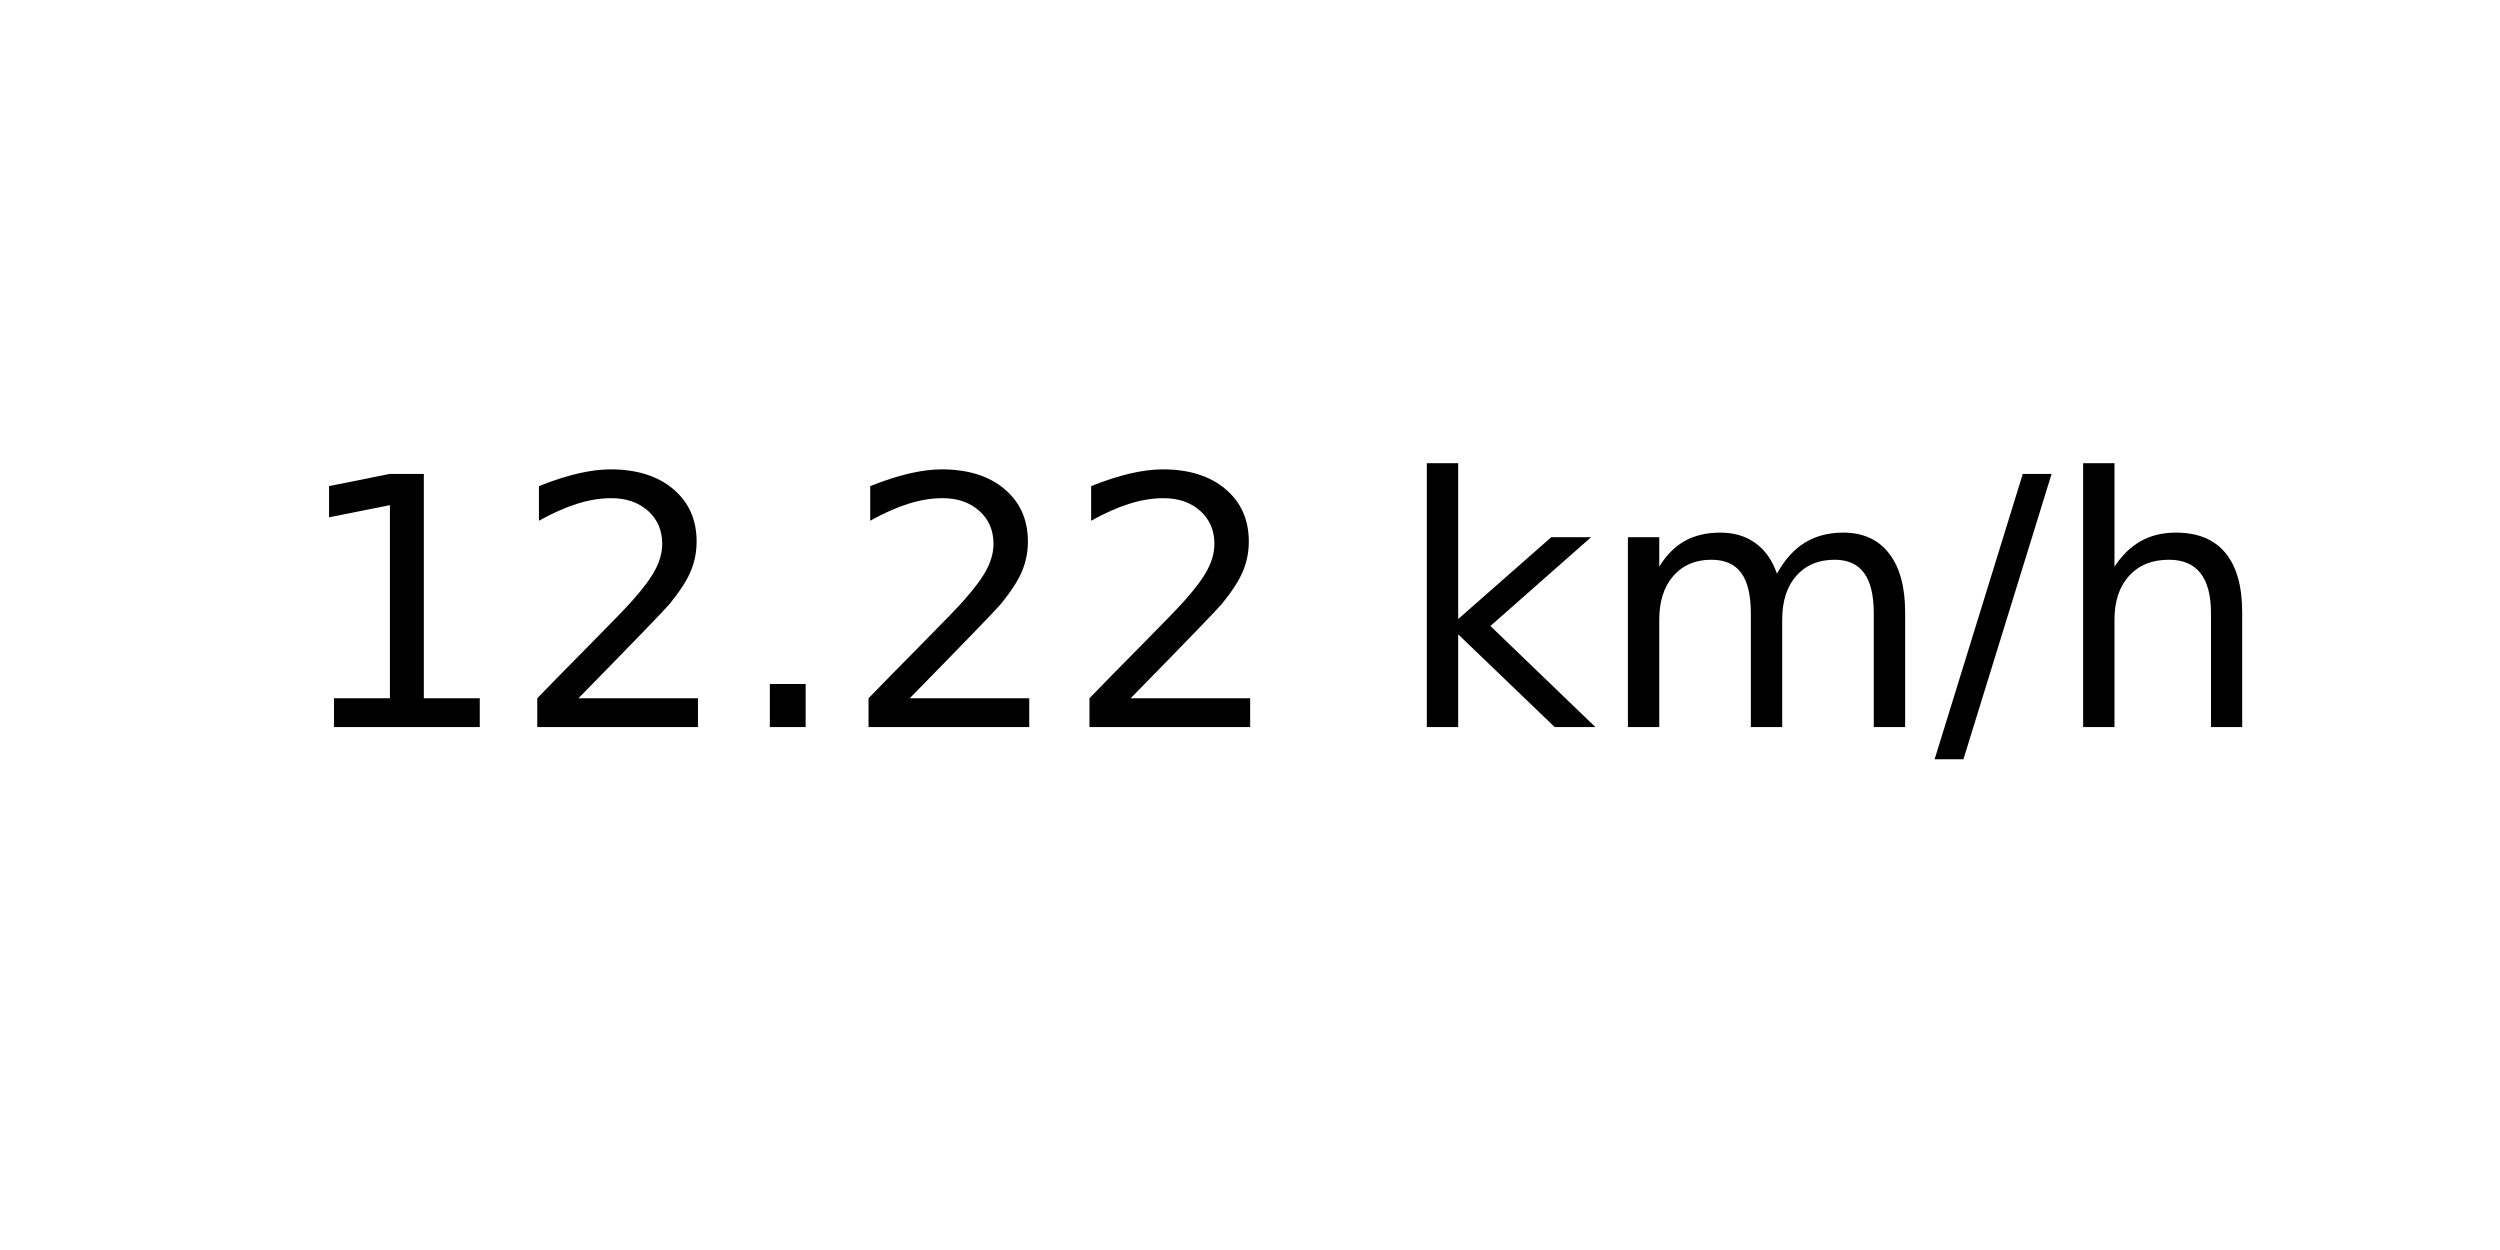
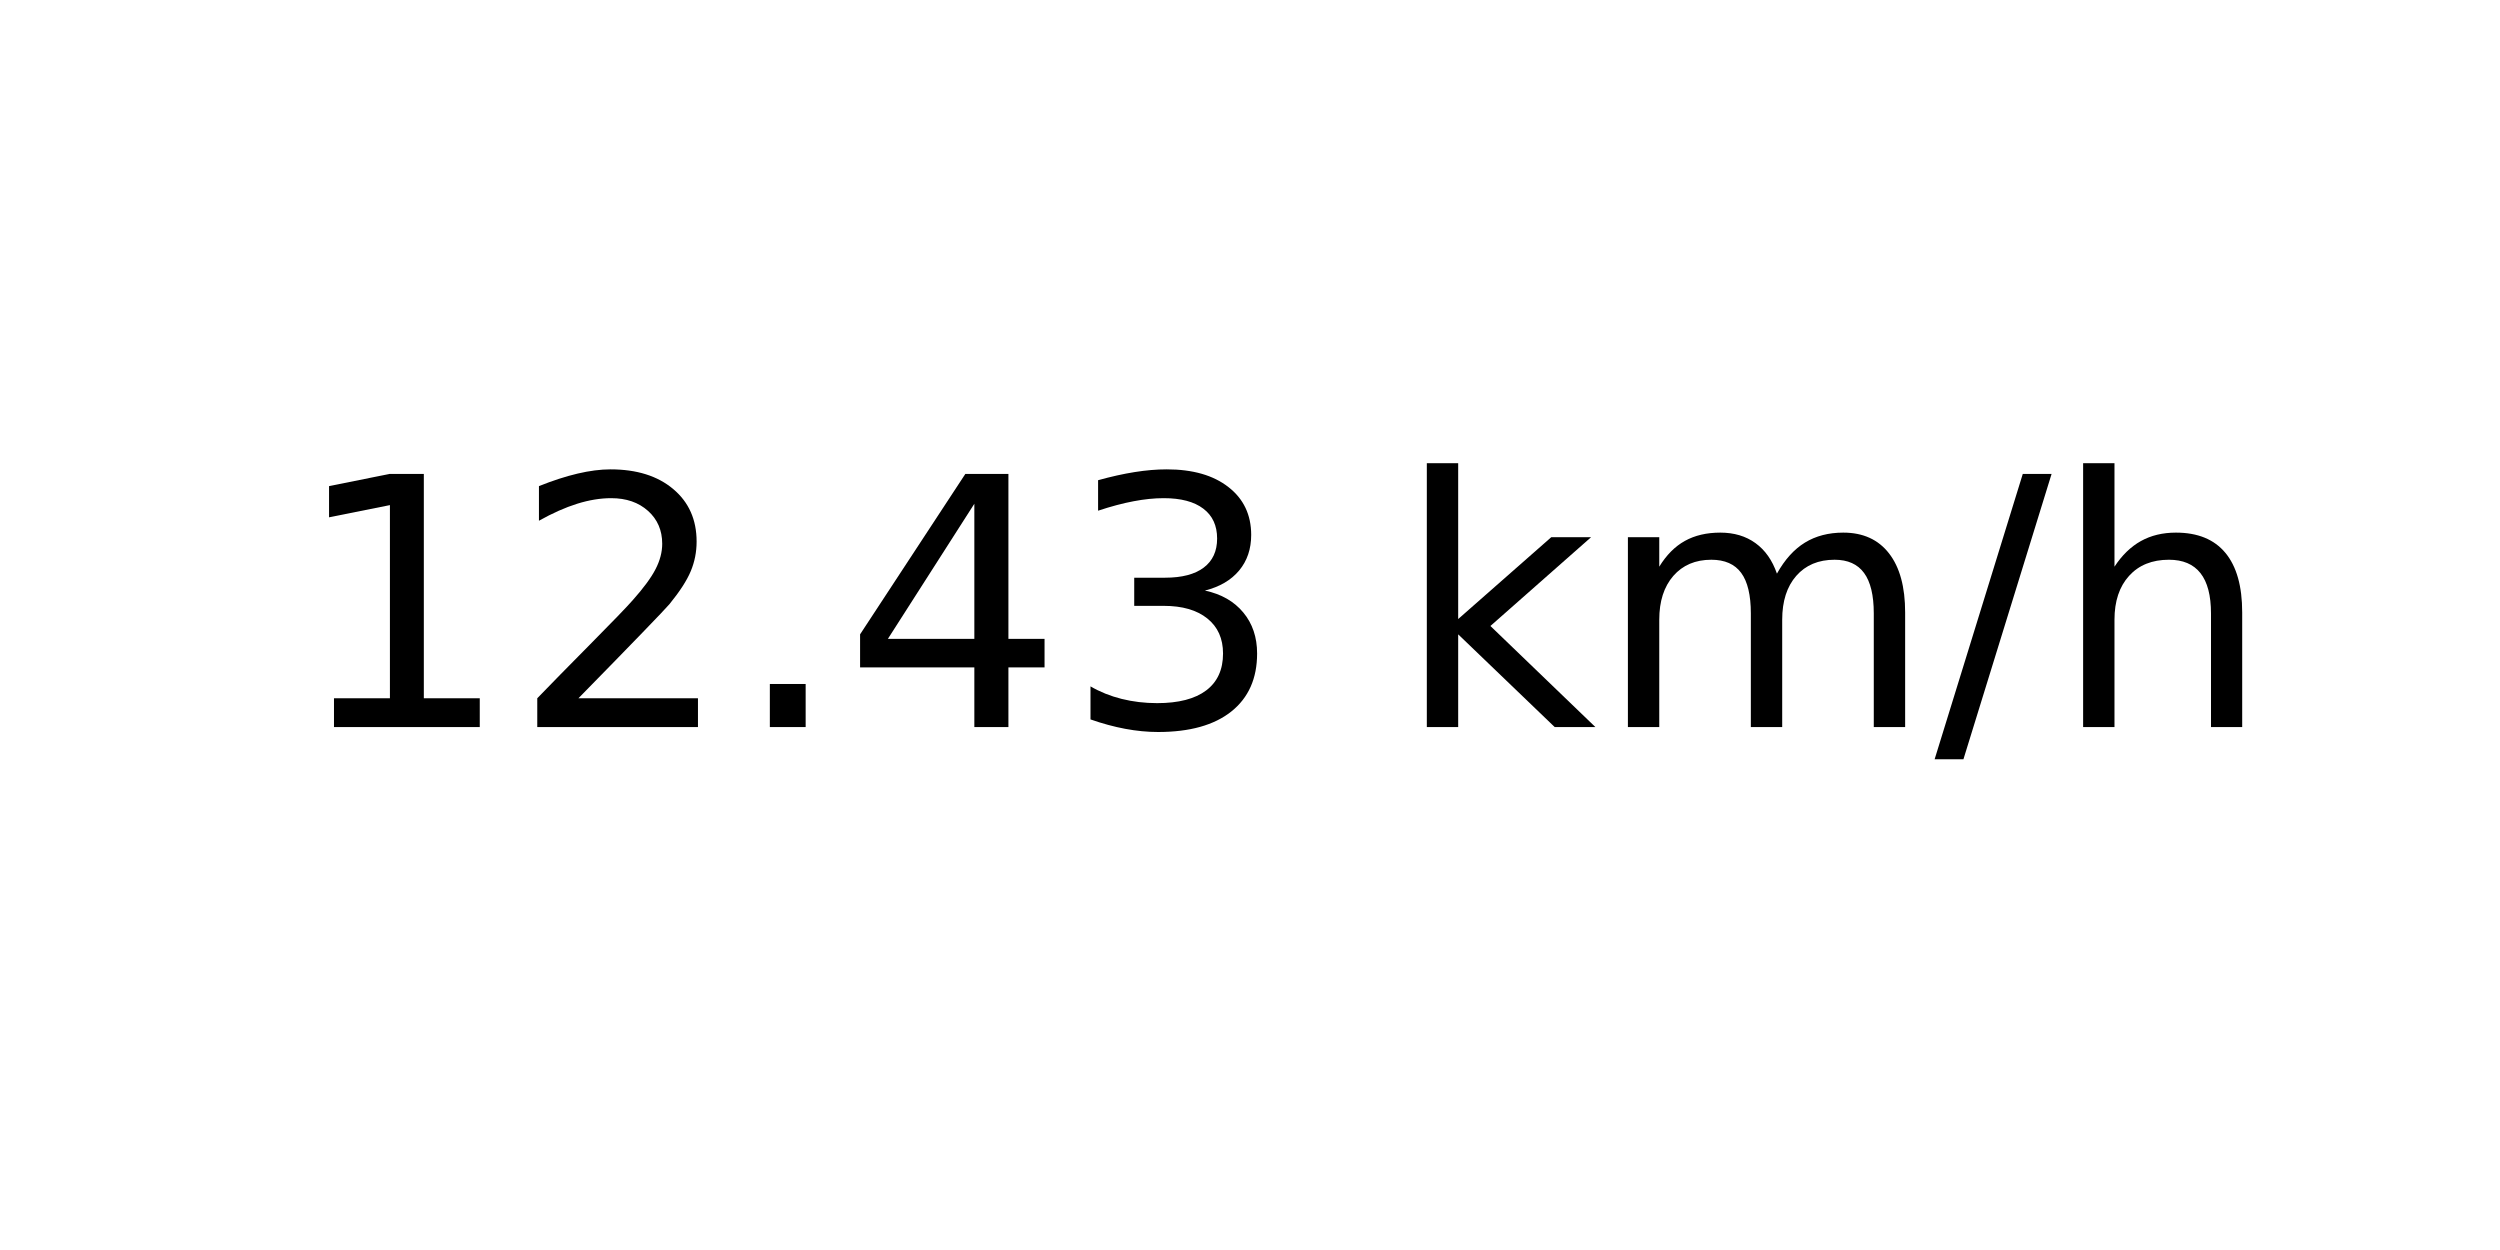
<svg xmlns="http://www.w3.org/2000/svg" xmlns:xlink="http://www.w3.org/1999/xlink" width="72pt" height="36pt" viewBox="0 0 72 36" version="1.1">
  <defs>
    <style type="text/css">*{stroke-linejoin: round; stroke-linecap: butt}</style>
  </defs>
  <g id="figure_1">
    <g id="axes_1">
      <g id="text_1">
        <g transform="translate(8.378125 20.93937) scale(0.1 -0.1)">
          <defs>
            <path id="DejaVuSans-31" d="M 794 531  L 1825 531  L 1825 4091  L 703 3866  L 703 4441  L 1819 4666  L 2450 4666  L 2450 531  L 3481 531  L 3481 0  L 794 0  L 794 531  z " transform="scale(0.015625)" />
            <path id="DejaVuSans-32" d="M 1228 531  L 3431 531  L 3431 0  L 469 0  L 469 531  Q 828 903 1448 1529  Q 2069 2156 2228 2338  Q 2531 2678 2651 2914  Q 2772 3150 2772 3378  Q 2772 3750 2511 3984  Q 2250 4219 1831 4219  Q 1534 4219 1204 4116  Q 875 4013 500 3803  L 500 4441  Q 881 4594 1212 4672  Q 1544 4750 1819 4750  Q 2544 4750 2975 4387  Q 3406 4025 3406 3419  Q 3406 3131 3298 2873  Q 3191 2616 2906 2266  Q 2828 2175 2409 1742  Q 1991 1309 1228 531  z " transform="scale(0.015625)" />
            <path id="DejaVuSans-2e" d="M 684 794  L 1344 794  L 1344 0  L 684 0  L 684 794  z " transform="scale(0.015625)" />
+             <path id="DejaVuSans-34" d="M 2419 4116  L 825 1625  L 2419 1625  L 2419 4116  z M 2253 4666  L 3047 4666  L 3047 1625  L 3713 1625  L 3713 1100  L 3047 1100  L 3047 0  L 2419 0  L 2419 1100  L 313 1100  L 313 1709  L 2253 4666  z " transform="scale(0.015625)" />
+             <path id="DejaVuSans-33" d="M 2597 2516  Q 3050 2419 3304 2112  Q 3559 1806 3559 1356  Q 3559 666 3084 287  Q 2609 -91 1734 -91  Q 1441 -91 1130 -33  Q 819 25 488 141  L 488 750  Q 750 597 1062 519  Q 1375 441 1716 441  Q 2309 441 2620 675  Q 2931 909 2931 1356  Q 2931 1769 2642 2001  Q 2353 2234 1838 2234  L 1294 2234  L 1294 2753  L 1863 2753  Q 2328 2753 2575 2939  Q 2822 3125 2822 3475  Q 2822 3834 2567 4026  Q 2313 4219 1838 4219  Q 1578 4219 1281 4162  Q 984 4106 628 3988  L 628 4550  Q 988 4650 1302 4700  Q 1616 4750 1894 4750  Q 2613 4750 3031 4423  Q 3450 4097 3450 3541  Q 3450 3153 3228 2886  Q 3006 2619 2597 2516  z " transform="scale(0.015625)" />
            <path id="DejaVuSans-20" transform="scale(0.015625)" />
            <path id="DejaVuSans-6b" d="M 581 4863  L 1159 4863  L 1159 1991  L 2875 3500  L 3609 3500  L 1753 1863  L 3688 0  L 2938 0  L 1159 1709  L 1159 0  L 581 0  L 581 4863  z " transform="scale(0.015625)" />
            <path id="DejaVuSans-6d" d="M 3328 2828  Q 3544 3216 3844 3400  Q 4144 3584 4550 3584  Q 5097 3584 5394 3201  Q 5691 2819 5691 2113  L 5691 0  L 5113 0  L 5113 2094  Q 5113 2597 4934 2840  Q 4756 3084 4391 3084  Q 3944 3084 3684 2787  Q 3425 2491 3425 1978  L 3425 0  L 2847 0  L 2847 2094  Q 2847 2600 2669 2842  Q 2491 3084 2119 3084  Q 1678 3084 1418 2786  Q 1159 2488 1159 1978  L 1159 0  L 581 0  L 581 3500  L 1159 3500  L 1159 2956  Q 1356 3278 1631 3431  Q 1906 3584 2284 3584  Q 2666 3584 2933 3390  Q 3200 3197 3328 2828  z " transform="scale(0.015625)" />
            <path id="DejaVuSans-2f" d="M 1625 4666  L 2156 4666  L 531 -594  L 0 -594  L 1625 4666  z " transform="scale(0.015625)" />
            <path id="DejaVuSans-68" d="M 3513 2113  L 3513 0  L 2938 0  L 2938 2094  Q 2938 2591 2744 2837  Q 2550 3084 2163 3084  Q 1697 3084 1428 2787  Q 1159 2491 1159 1978  L 1159 0  L 581 0  L 581 4863  L 1159 4863  L 1159 2956  Q 1366 3272 1645 3428  Q 1925 3584 2291 3584  Q 2894 3584 3203 3211  Q 3513 2838 3513 2113  z " transform="scale(0.015625)" />
          </defs>
          <use xlink:href="#DejaVuSans-31" />
          <use xlink:href="#DejaVuSans-32" x="63.623" />
          <use xlink:href="#DejaVuSans-2e" x="127.246" />
-           <use xlink:href="#DejaVuSans-32" x="159.033" />
-           <use xlink:href="#DejaVuSans-32" x="222.656" />
+           <use xlink:href="#DejaVuSans-34" x="159.033" />
+           <use xlink:href="#DejaVuSans-33" x="222.656" />
          <use xlink:href="#DejaVuSans-20" x="286.279" />
          <use xlink:href="#DejaVuSans-6b" x="318.066" />
          <use xlink:href="#DejaVuSans-6d" x="375.977" />
          <use xlink:href="#DejaVuSans-2f" x="473.389" />
          <use xlink:href="#DejaVuSans-68" x="507.08" />
        </g>
      </g>
    </g>
  </g>
</svg>
